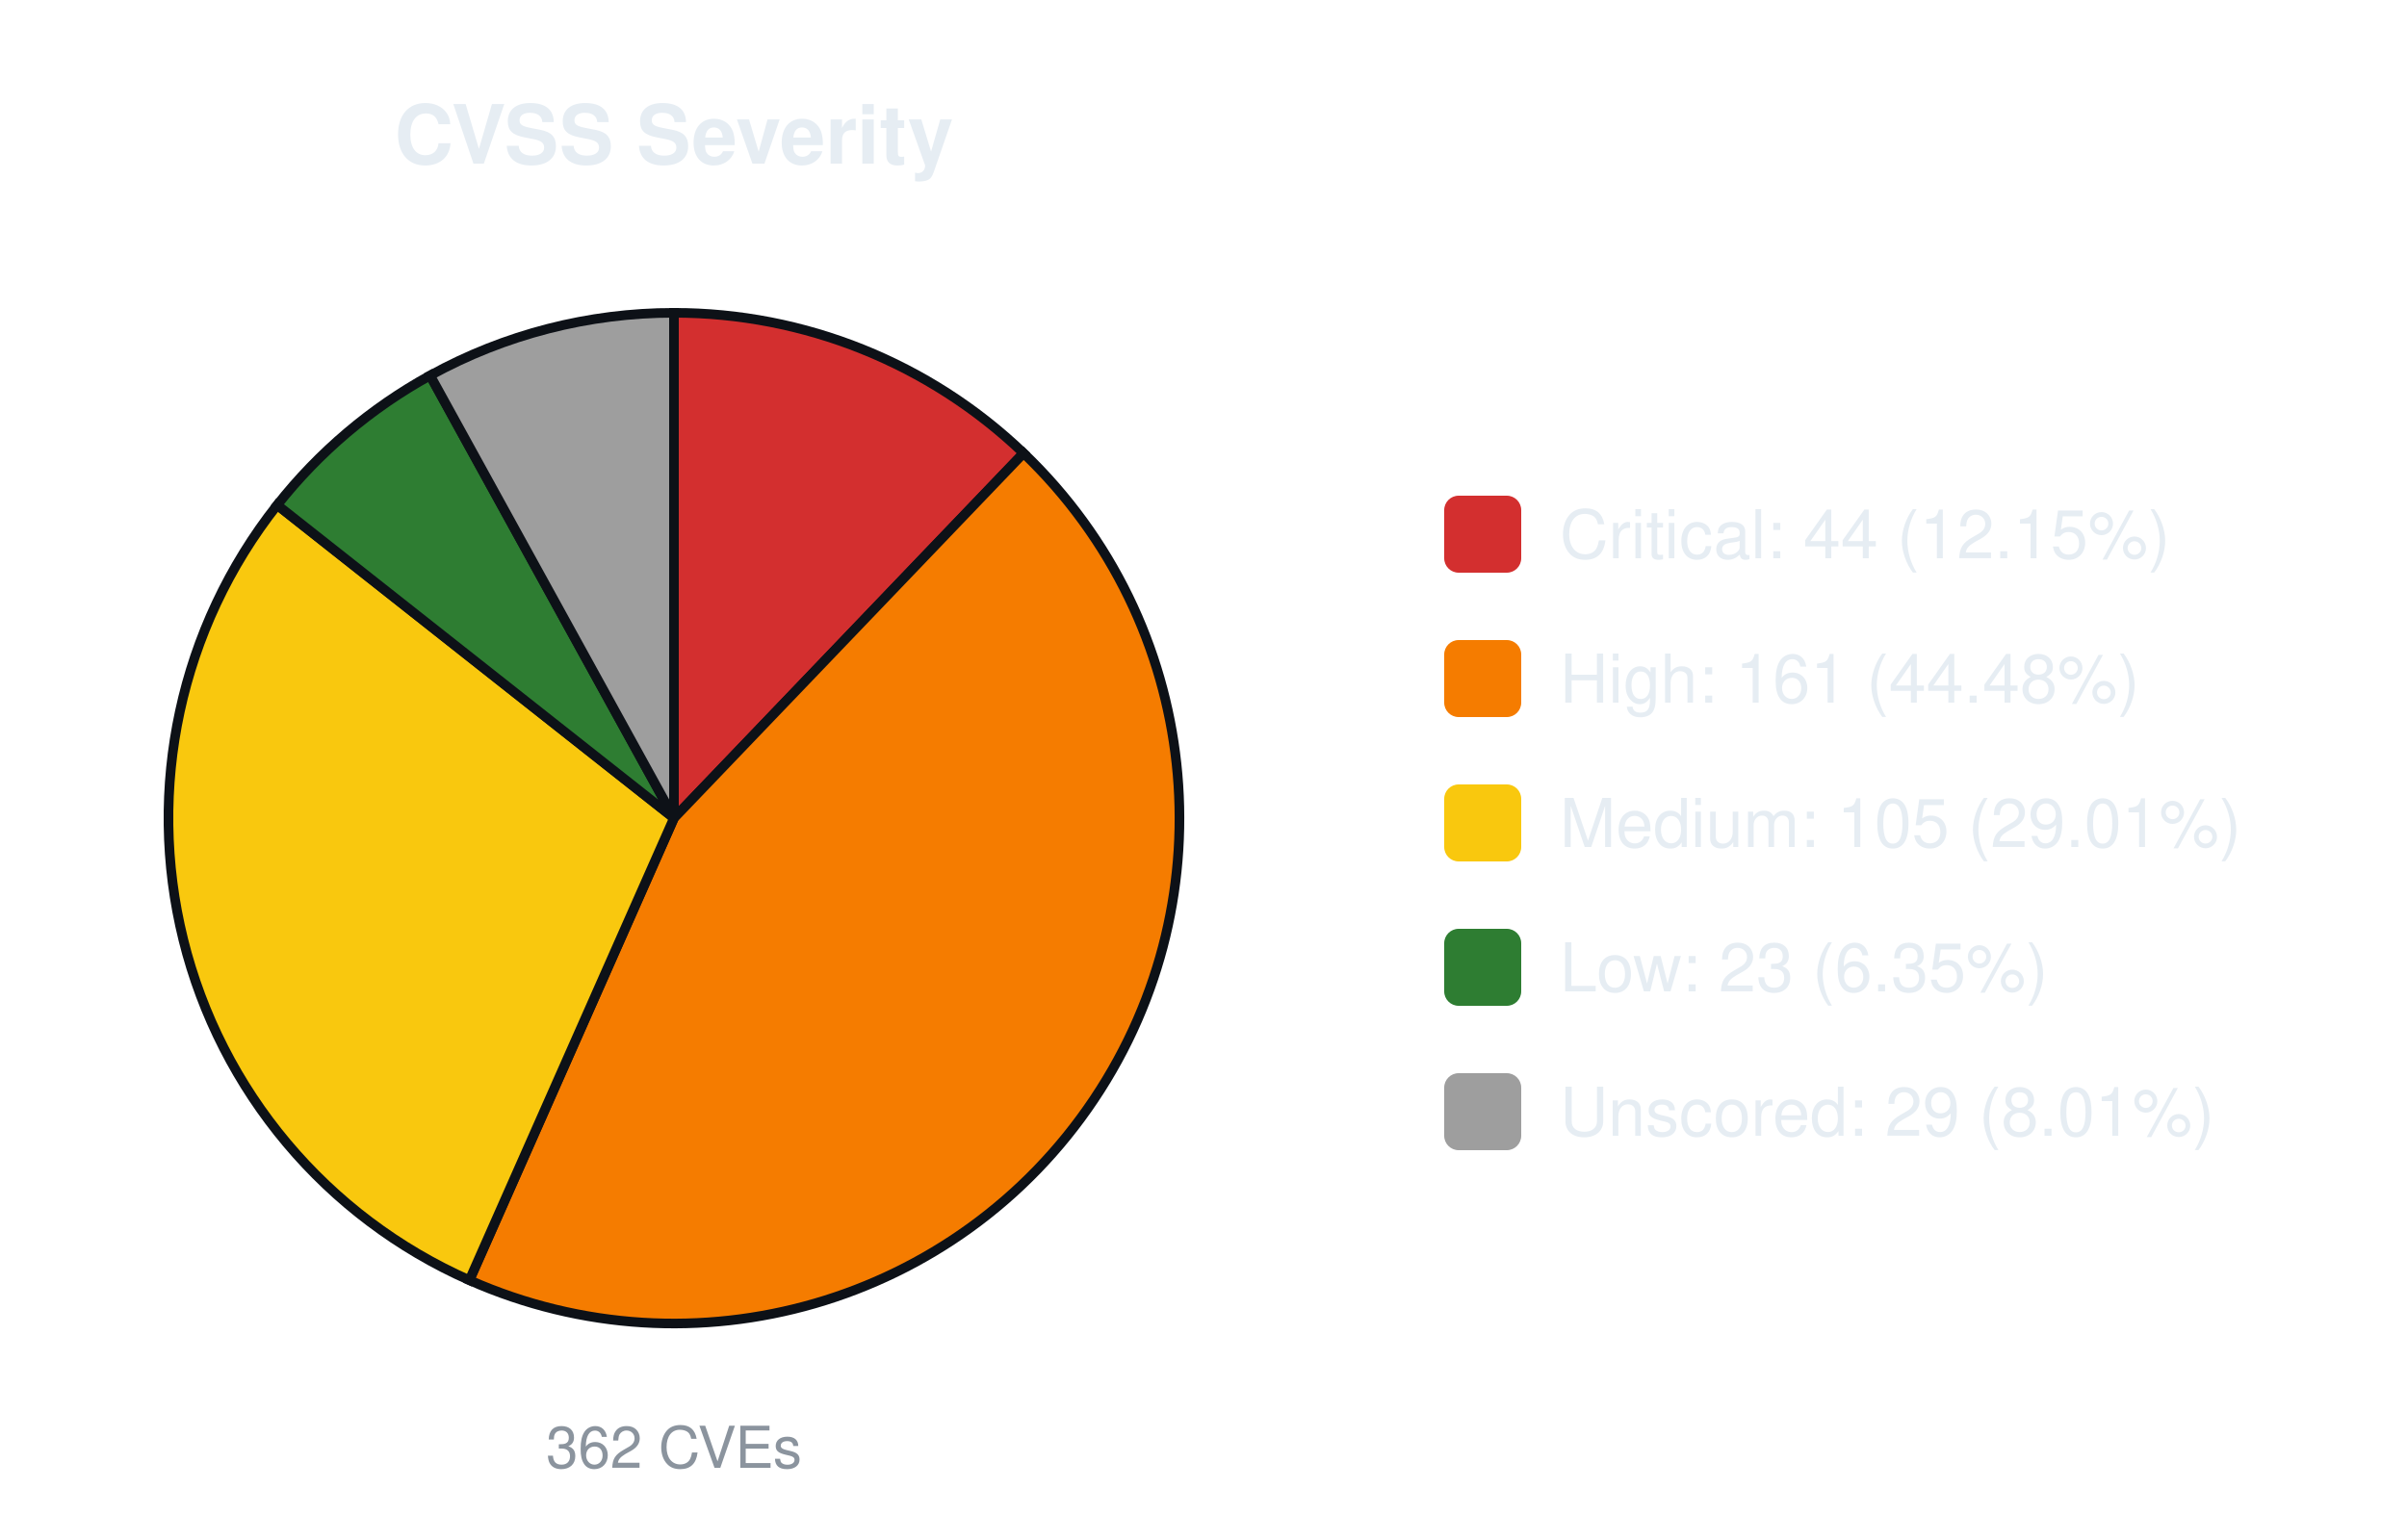
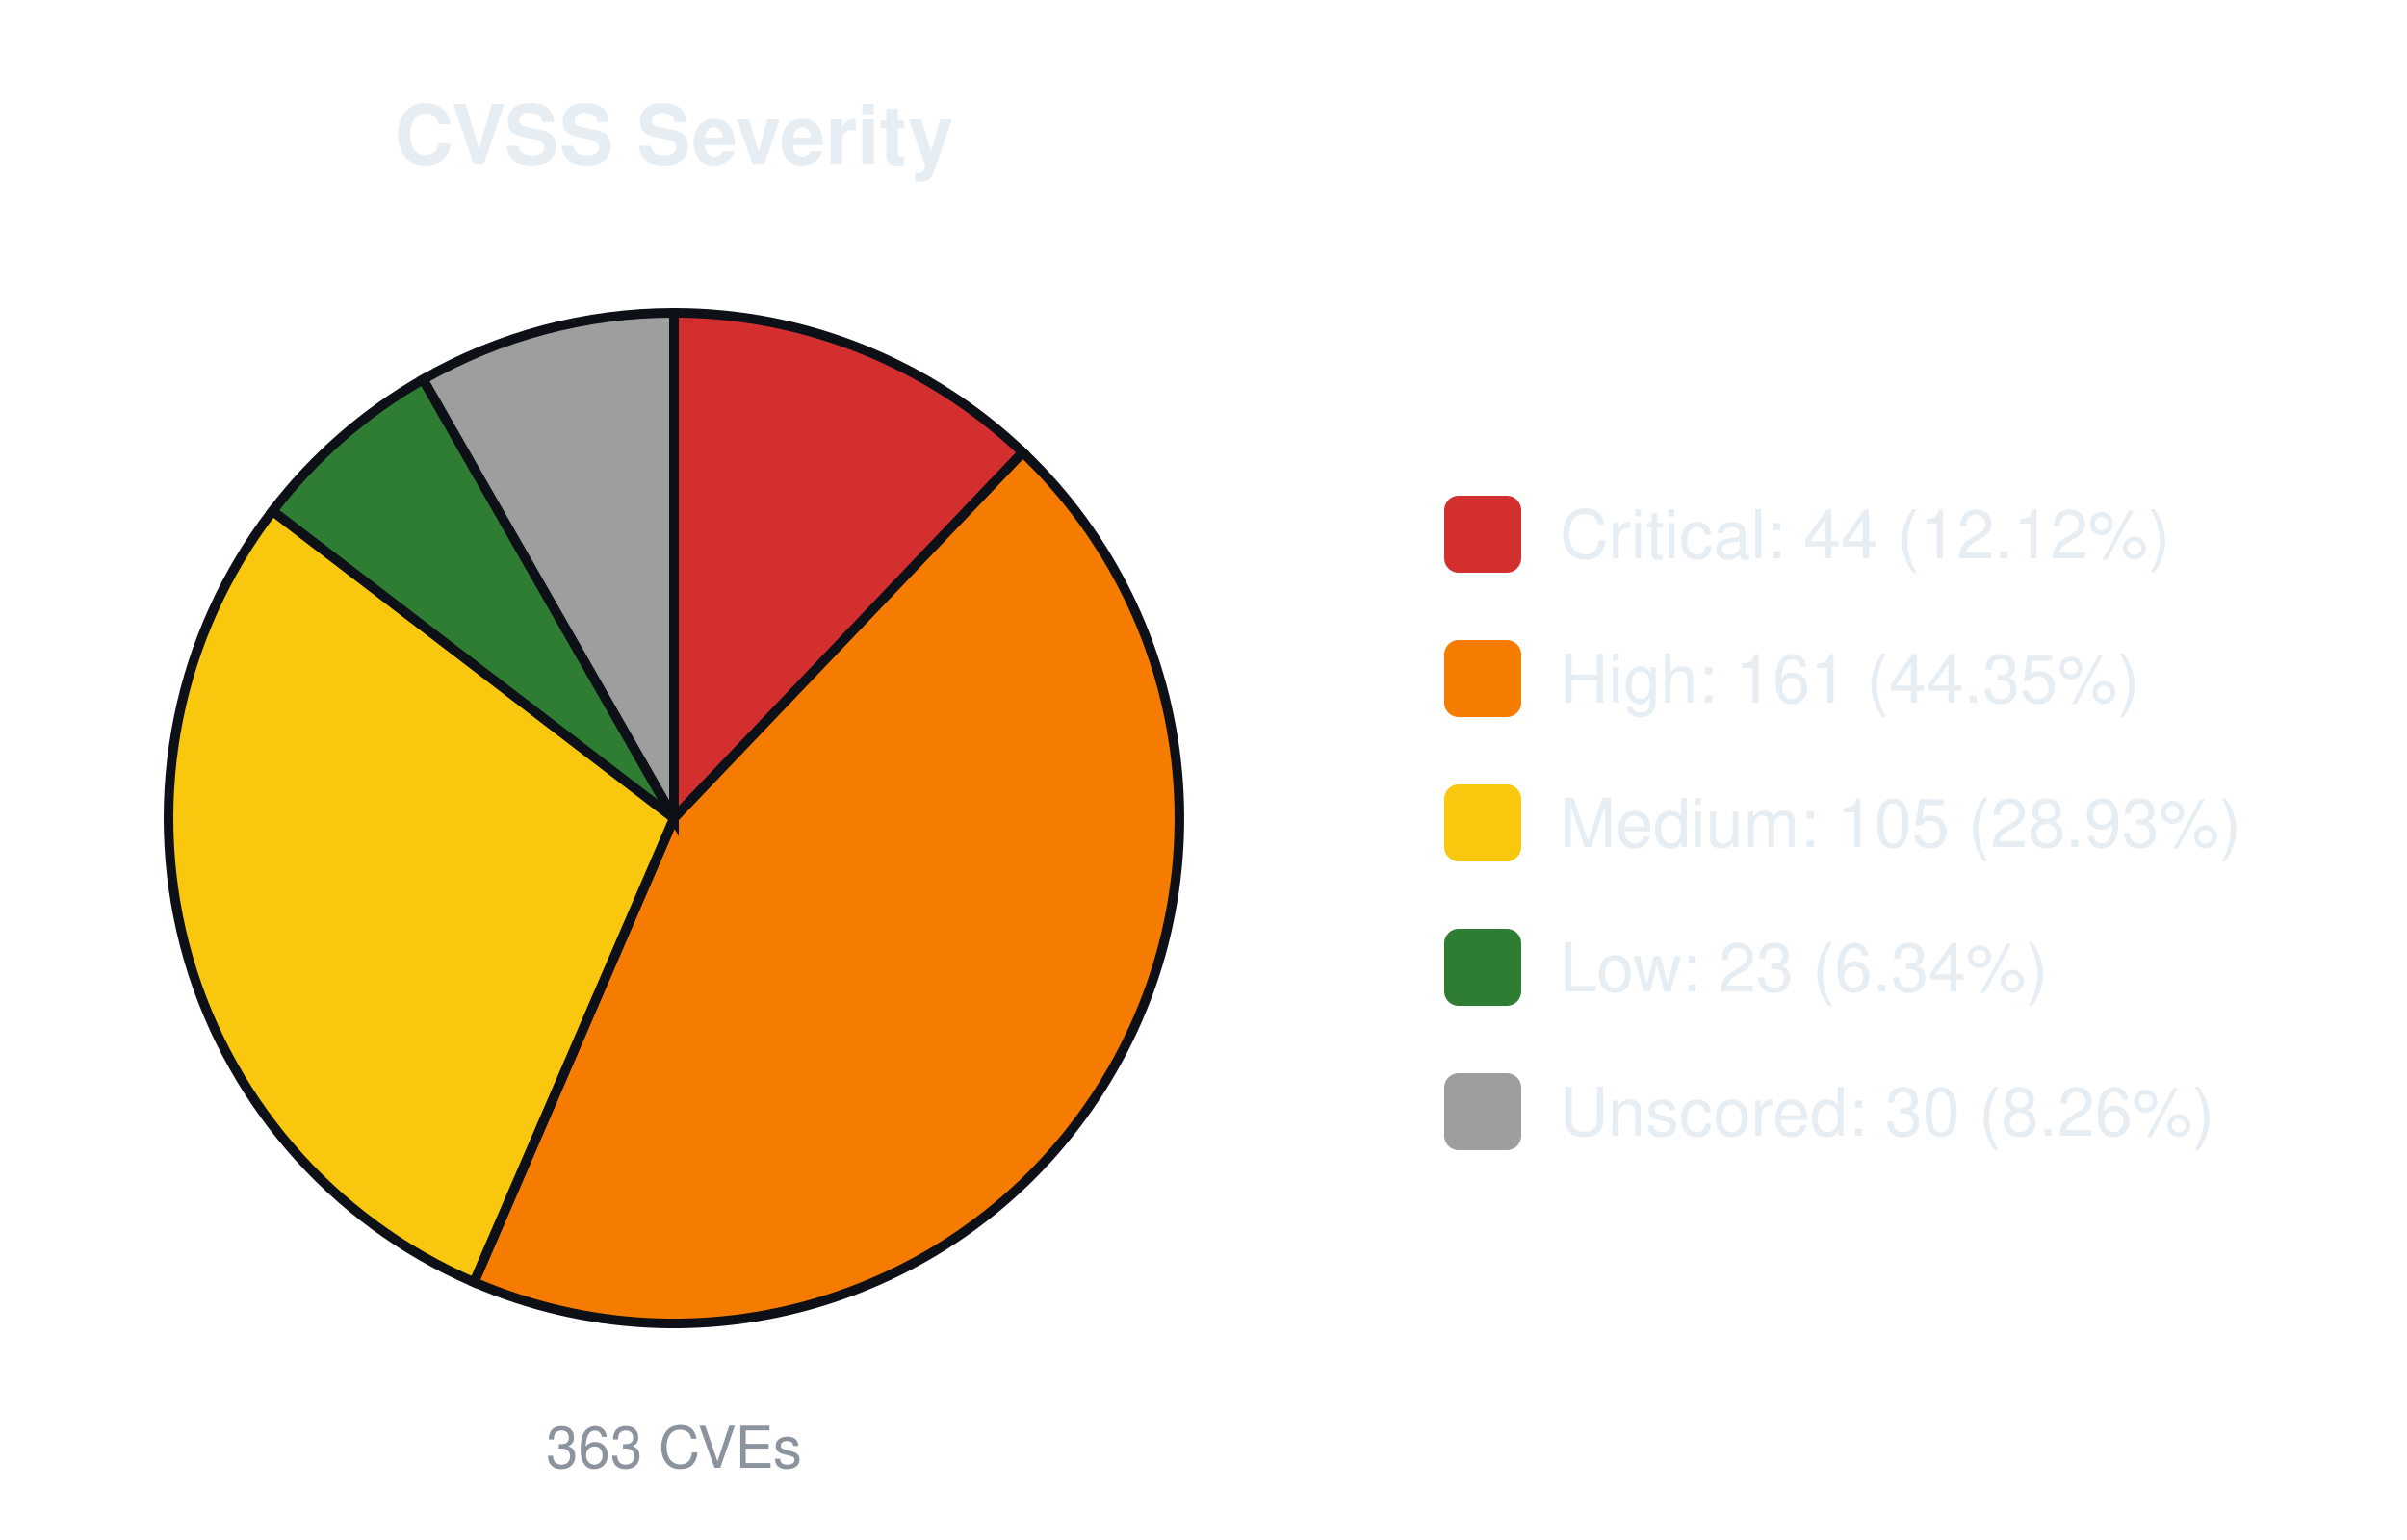
<svg xmlns="http://www.w3.org/2000/svg" width="500" height="320" viewBox="0 0 500 320" font-family="-apple-system,Segoe UI,Helvetica,Arial,sans-serif">
  <text x="140.0" y="34" font-size="17" font-weight="600" text-anchor="middle" fill="#e6edf3">CVSS Severity</text>
-   <path d="M140.00,170.00 L140.00,65.00 A105.0,105.0 0 0 1 212.62,94.16 Z" fill="#d32f2f" stroke="#0d1117" stroke-width="2" />
-   <path d="M140.00,170.00 L212.62,94.16 A105.0,105.0 0 0 1 97.51,266.02 Z" fill="#f57c00" stroke="#0d1117" stroke-width="2" />
-   <path d="M140.00,170.00 L97.51,266.02 A105.0,105.0 0 0 1 57.58,104.94 Z" fill="#f9c80e" stroke="#0d1117" stroke-width="2" />
-   <path d="M140.00,170.00 L57.58,104.94 A105.0,105.0 0 0 1 89.35,78.02 Z" fill="#2e7d32" stroke="#0d1117" stroke-width="2" />
-   <path d="M140.00,170.00 L89.35,78.02 A105.0,105.0 0 0 1 140.00,65.00 Z" fill="#9e9e9e" stroke="#0d1117" stroke-width="2" />
-   <text x="140.0" y="305" font-size="12" text-anchor="middle" fill="#8b949e">362 CVEs</text>
+   <path d="M140.00,170.00 L140.00,65.00 A105.0,105.0 0 0 1 212.46,94.01 Z" fill="#d32f2f" stroke="#0d1117" stroke-width="2" />
+   <path d="M140.00,170.00 L212.46,94.01 A105.0,105.0 0 0 1 98.46,266.43 Z" fill="#f57c00" stroke="#0d1117" stroke-width="2" />
+   <path d="M140.00,170.00 L98.46,266.43 A105.0,105.0 0 0 1 56.63,106.17 Z" fill="#f9c80e" stroke="#0d1117" stroke-width="2" />
+   <path d="M140.00,170.00 L56.63,106.17 A105.0,105.0 0 0 1 87.89,78.84 Z" fill="#2e7d32" stroke="#0d1117" stroke-width="2" />
+   <path d="M140.00,170.00 L87.89,78.84 A105.0,105.0 0 0 1 140.00,65.00 Z" fill="#9e9e9e" stroke="#0d1117" stroke-width="2" />
+   <text x="140.0" y="305" font-size="12" text-anchor="middle" fill="#8b949e">363 CVEs</text>
  <rect x="300.0" y="103.0" width="16" height="16" rx="3" fill="#d32f2f" />
-   <text x="324.0" y="116.0" font-size="14" fill="#e6edf3">Critical: 44 (12.15%)</text>
+   <text x="324.0" y="116.0" font-size="14" fill="#e6edf3">Critical: 44 (12.12%)</text>
  <rect x="300.0" y="133.0" width="16" height="16" rx="3" fill="#f57c00" />
-   <text x="324.0" y="146.0" font-size="14" fill="#e6edf3">High: 161 (44.48%)</text>
+   <text x="324.0" y="146.0" font-size="14" fill="#e6edf3">High: 161 (44.35%)</text>
  <rect x="300.0" y="163.0" width="16" height="16" rx="3" fill="#f9c80e" />
-   <text x="324.0" y="176.0" font-size="14" fill="#e6edf3">Medium: 105 (29.01%)</text>
+   <text x="324.0" y="176.0" font-size="14" fill="#e6edf3">Medium: 105 (28.93%)</text>
  <rect x="300.0" y="193.0" width="16" height="16" rx="3" fill="#2e7d32" />
-   <text x="324.0" y="206.0" font-size="14" fill="#e6edf3">Low: 23 (6.35%)</text>
+   <text x="324.0" y="206.0" font-size="14" fill="#e6edf3">Low: 23 (6.34%)</text>
  <rect x="300.0" y="223.0" width="16" height="16" rx="3" fill="#9e9e9e" />
-   <text x="324.0" y="236.0" font-size="14" fill="#e6edf3">Unscored: 29 (8.01%)</text>
+   <text x="324.0" y="236.0" font-size="14" fill="#e6edf3">Unscored: 30 (8.26%)</text>
</svg>
